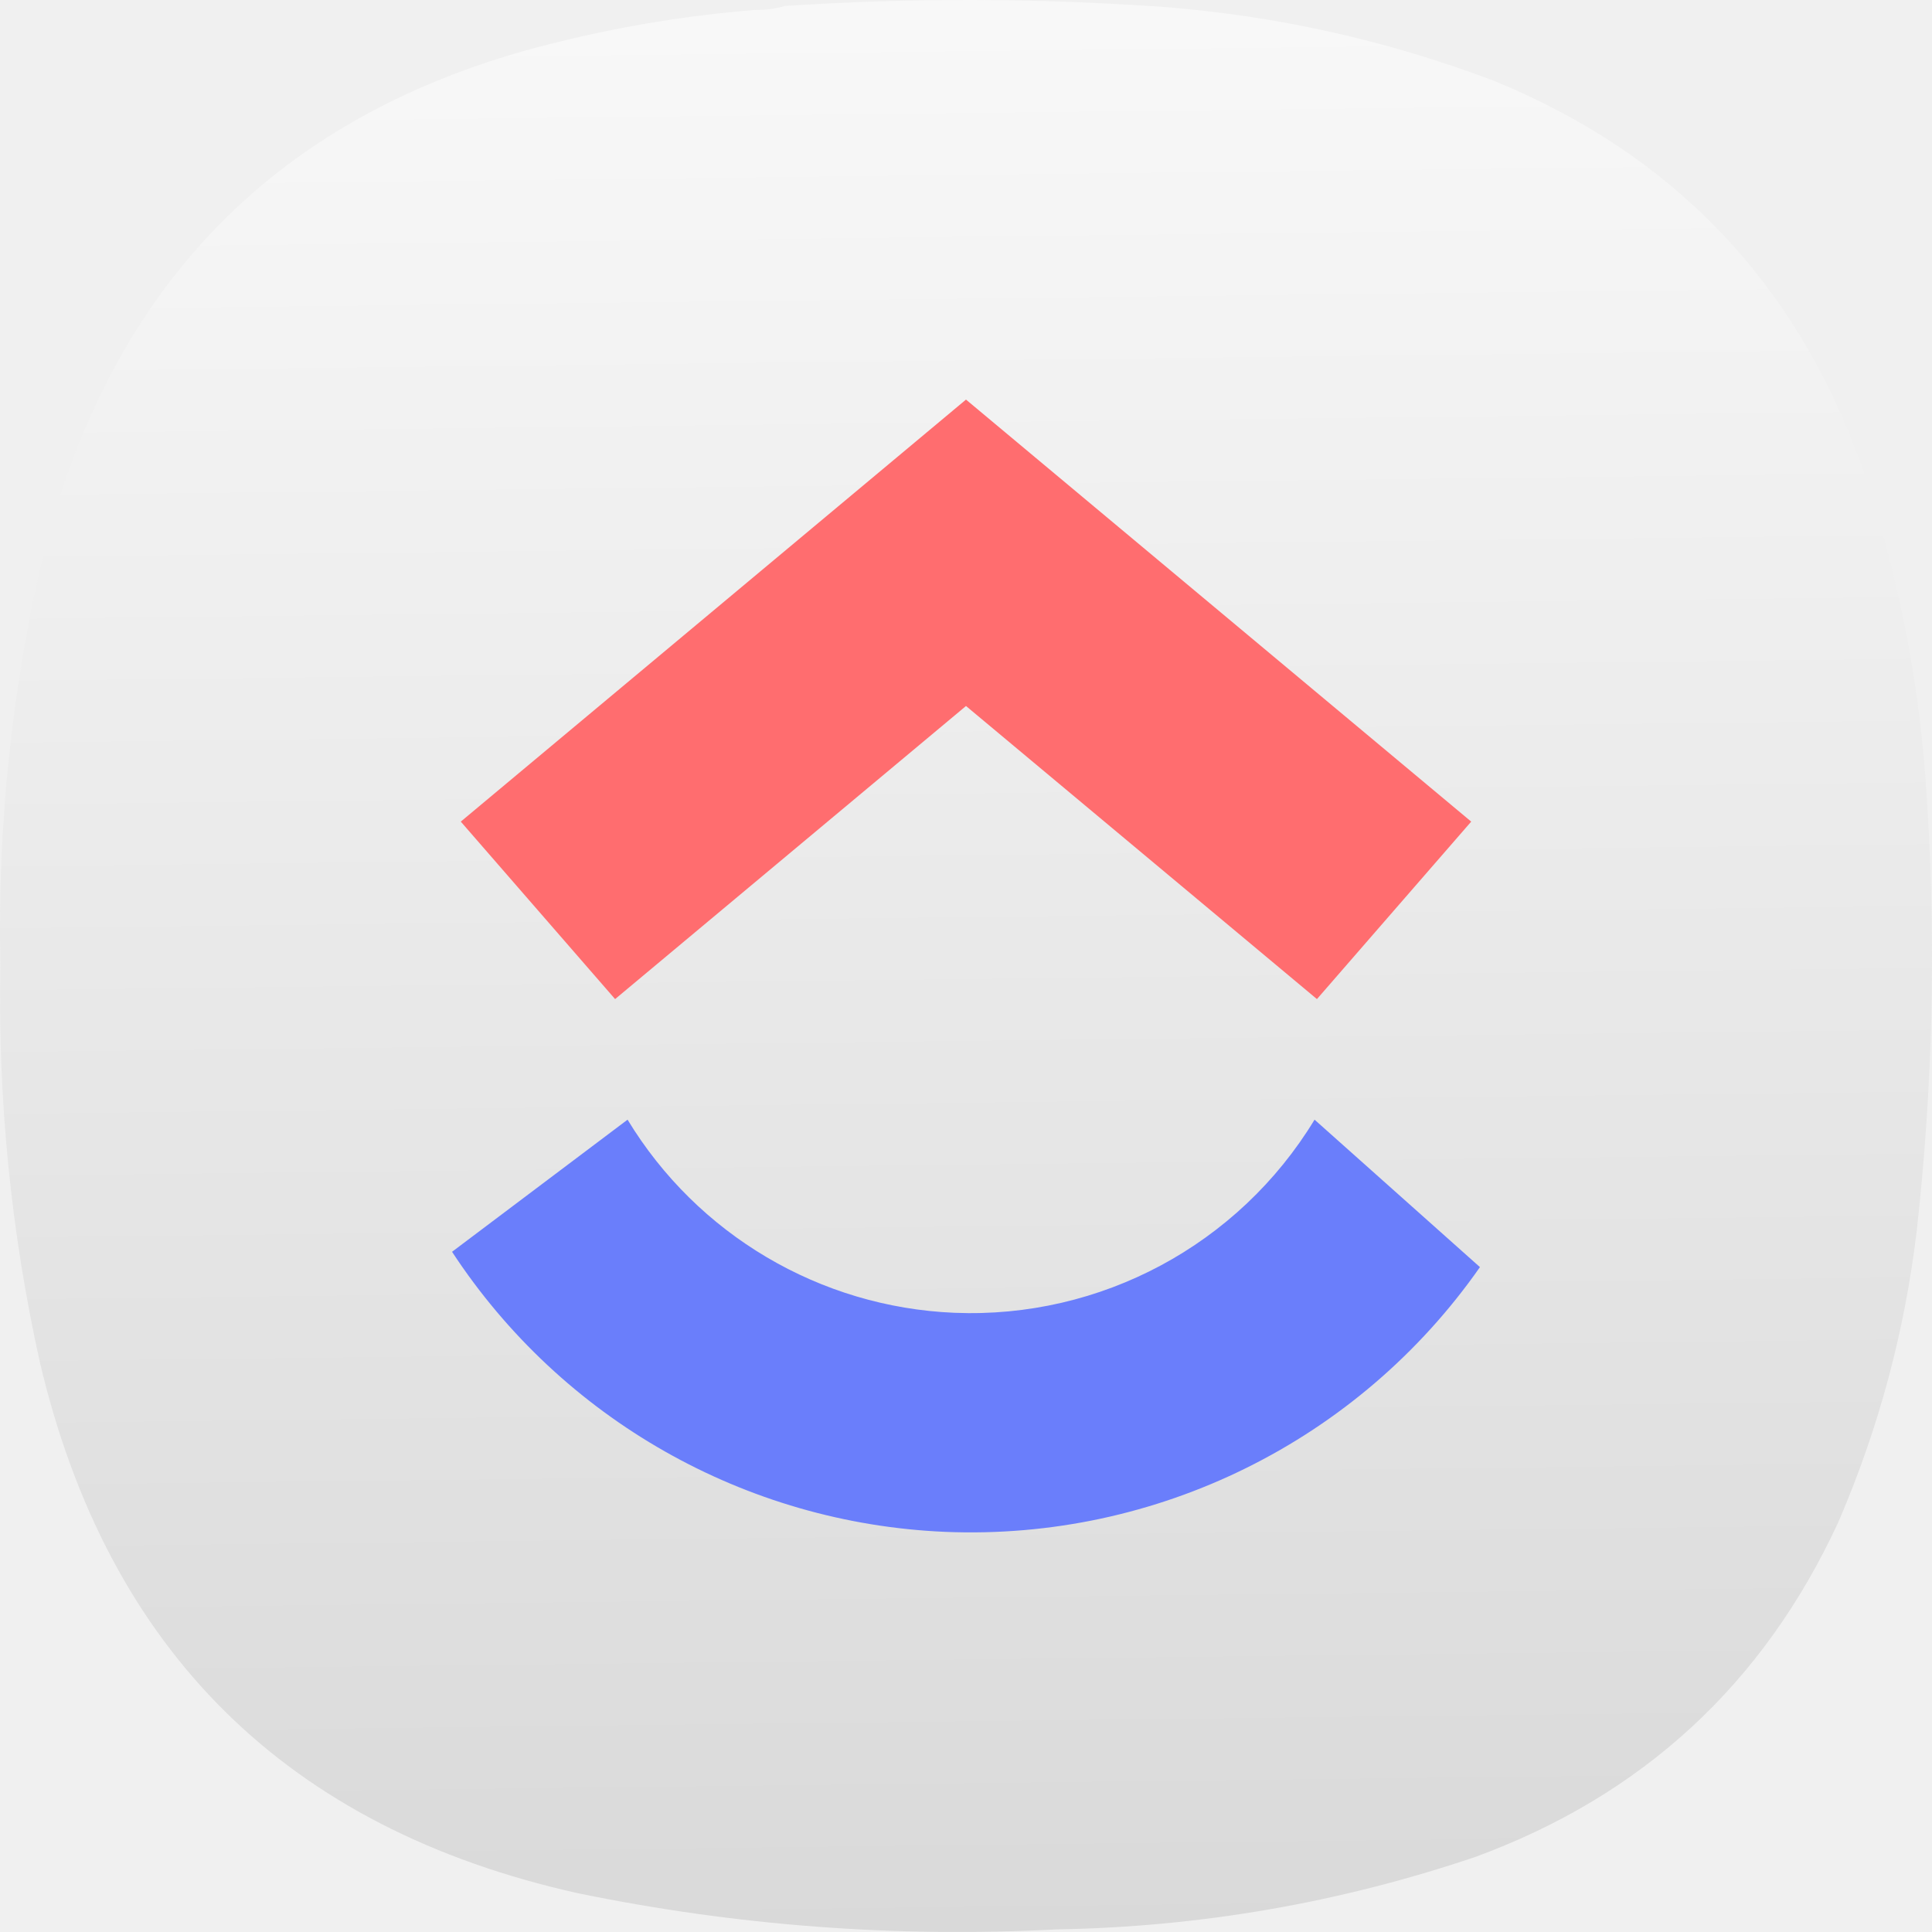
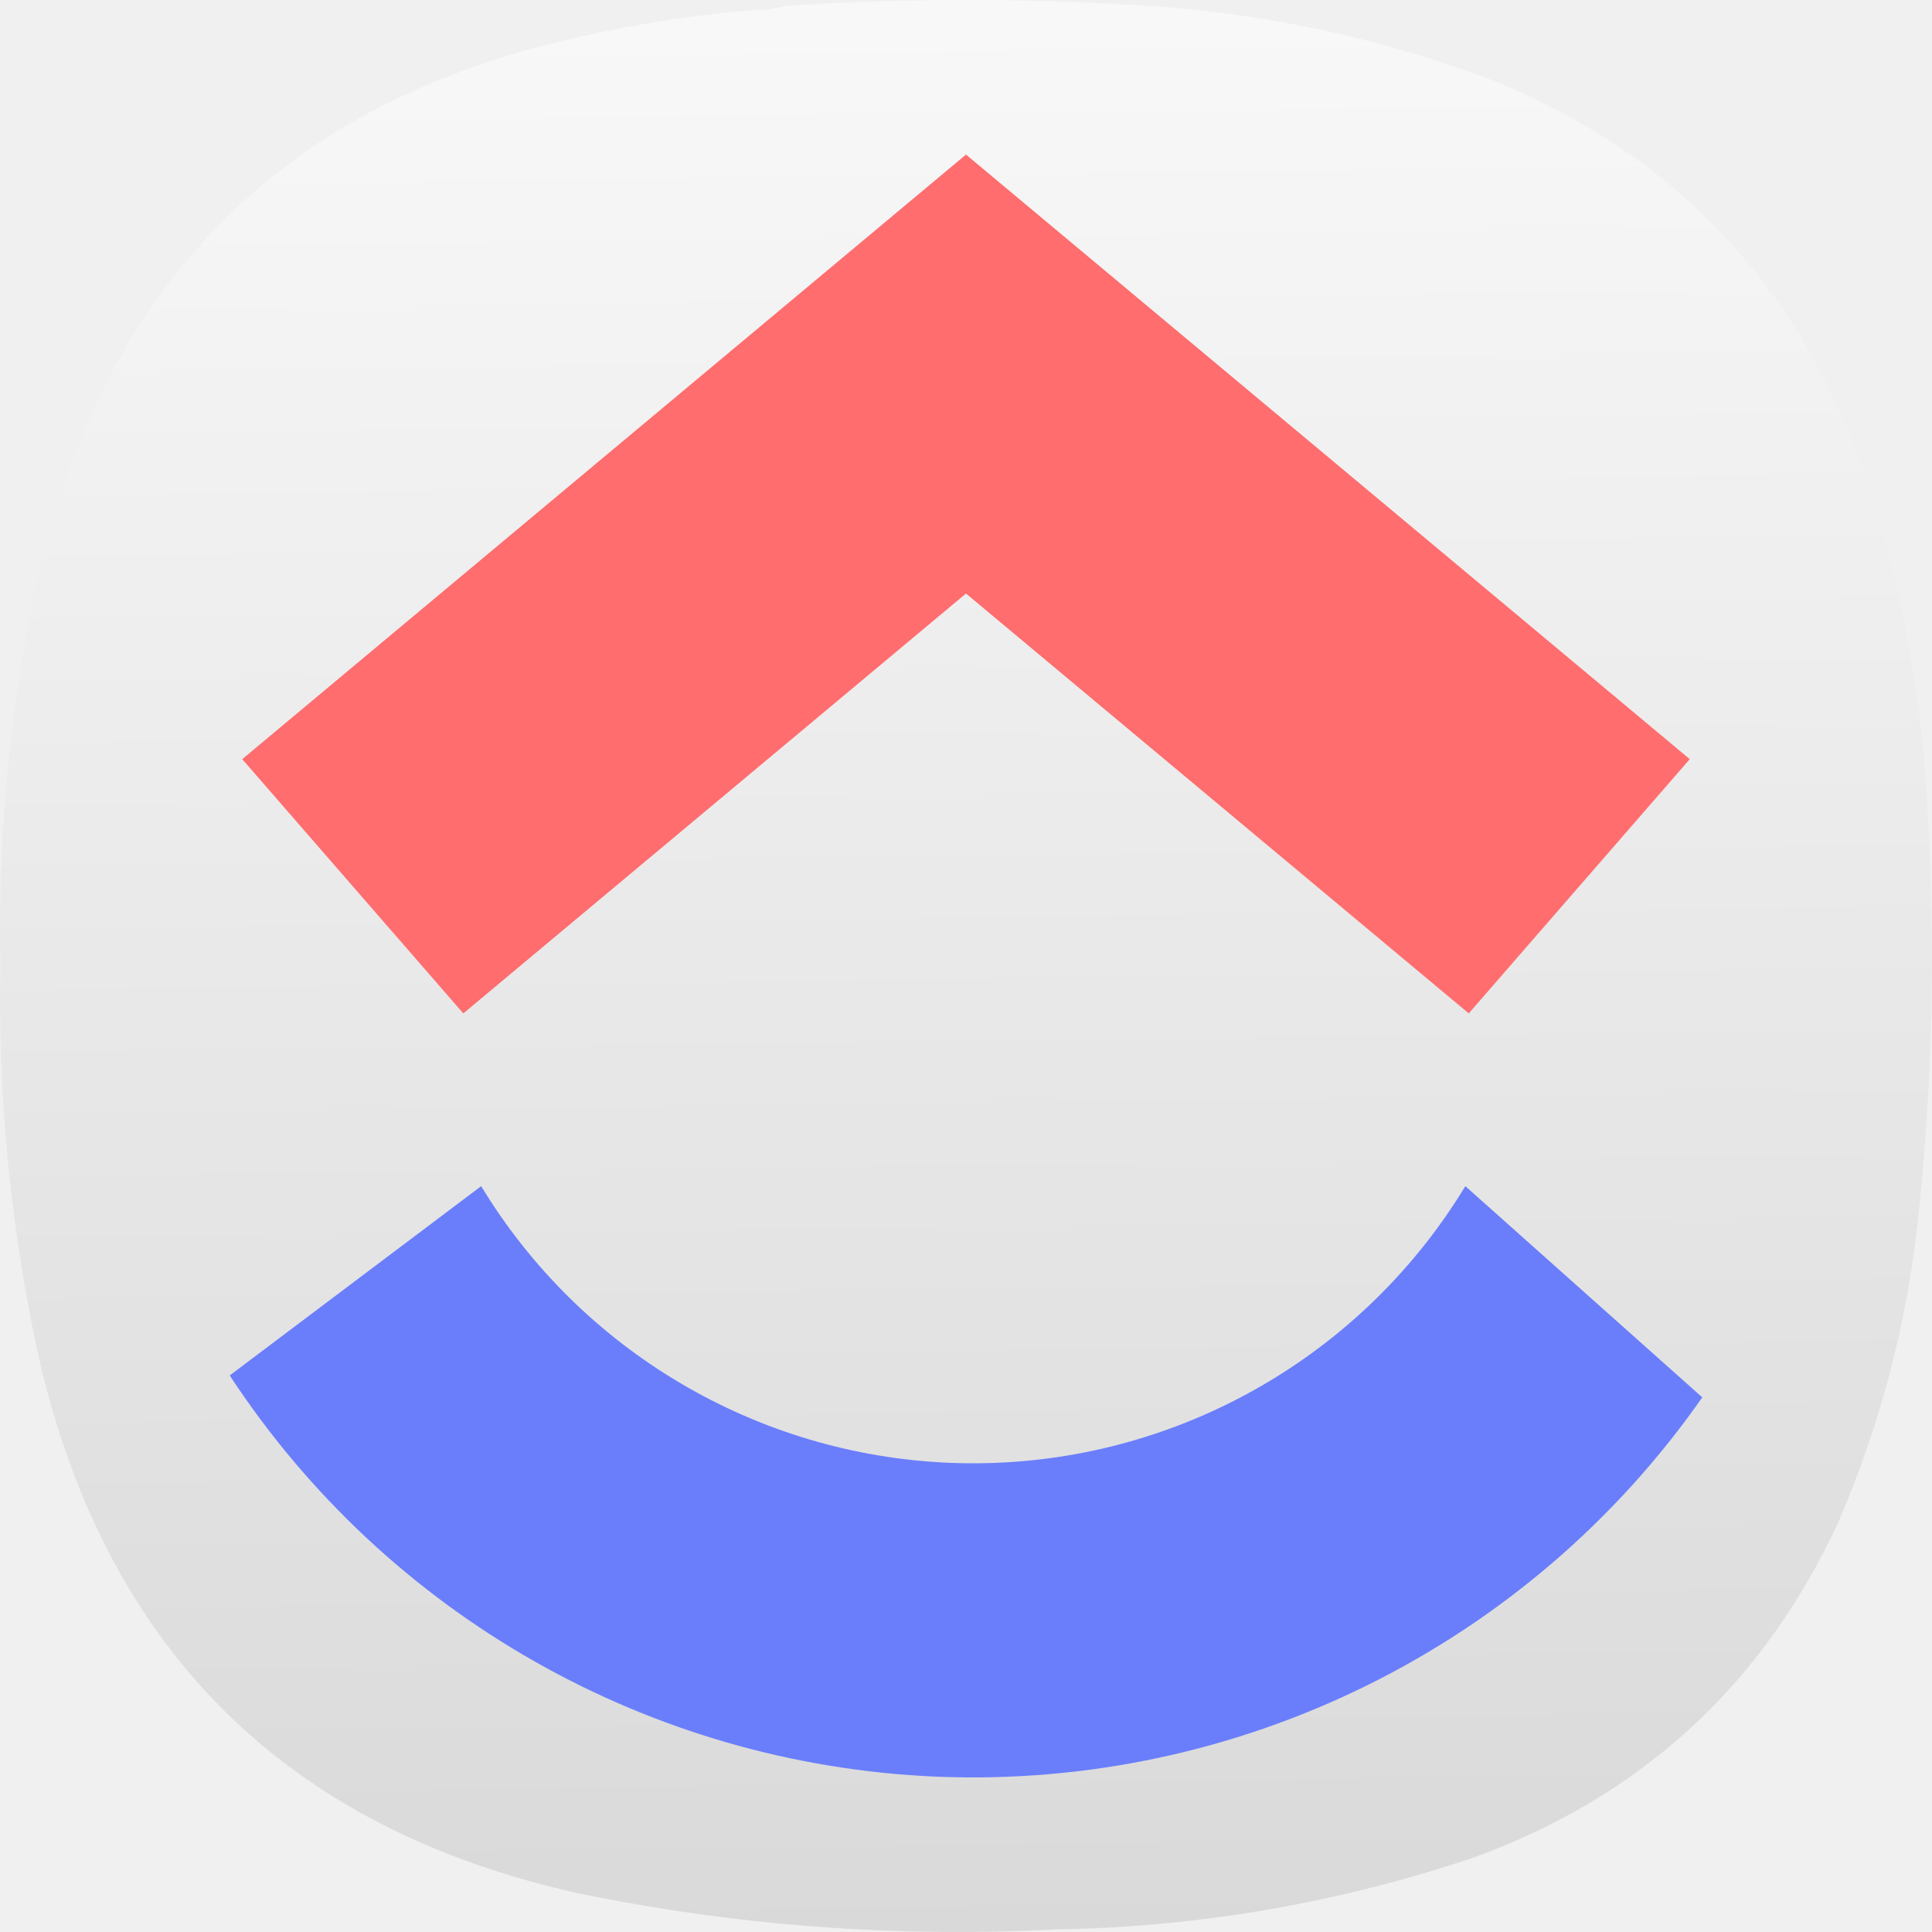
<svg xmlns="http://www.w3.org/2000/svg" xmlns:xlink="http://www.w3.org/1999/xlink" width="133.964mm" height="133.963mm" viewBox="0 0 133.964 133.963" version="1.1" id="svg5" xml:space="preserve">
  <defs id="defs2">
+     <style type="text/css" id="current-color-scheme">
+       .ColorScheme-Text {
+         color:#31363b;
+       }
+       .ColorScheme-Background {
+         color:#eff0f1;
+       }
+       .ColorScheme-Highlight {
+         color:#3daee9;
+       }
+       .ColorScheme-ViewText {
+         color:#31363b;
+       }
+       .ColorScheme-ViewBackground {
+         color:#fcfcfc;
+       }
+       .ColorScheme-ViewHover {
+         color:#93cee9;
+       }
+       .ColorScheme-ViewFocus{
+         color:#3daee9;
+       }
+       .ColorScheme-ButtonText {
+         color:#31363b;
+       }
+       .ColorScheme-ButtonBackground {
+         color:#eff0f1;
+       }
+       .ColorScheme-ButtonHover {
+         color:#93cee9;
+       }
+       .ColorScheme-ButtonFocus{
+         color:#3daee9;
+       }
+       </style>
+     <style type="text/css" id="current-color-scheme-9">
+       .ColorScheme-Text {
+         color:#31363b;
+       }
+       .ColorScheme-Background {
+         color:#eff0f1;
+       }
+       .ColorScheme-Highlight {
+         color:#3daee9;
+       }
+       .ColorScheme-ViewText {
+         color:#31363b;
+       }
+       .ColorScheme-ViewBackground {
+         color:#fcfcfc;
+       }
+       .ColorScheme-ViewHover {
+         color:#93cee9;
+       }
+       .ColorScheme-ViewFocus{
+         color:#3daee9;
+       }
+       .ColorScheme-ButtonText {
+         color:#31363b;
+       }
+       .ColorScheme-ButtonBackground {
+         color:#eff0f1;
+       }
+       .ColorScheme-ButtonHover {
+         color:#93cee9;
+       }
+       .ColorScheme-ButtonFocus{
+         color:#3daee9;
+       }
+       </style>
+     <style type="text/css" id="current-color-scheme-2">
+       .ColorScheme-Text {
+         color:#31363b;
+       }
+       .ColorScheme-Background {
+         color:#eff0f1;
+       }
+       .ColorScheme-Highlight {
+         color:#3daee9;
+       }
+       .ColorScheme-ViewText {
+         color:#31363b;
+       }
+       .ColorScheme-ViewBackground {
+         color:#fcfcfc;
+       }
+       .ColorScheme-ViewHover {
+         color:#93cee9;
+       }
+       .ColorScheme-ViewFocus{
+         color:#3daee9;
+       }
+       .ColorScheme-ButtonText {
+         color:#31363b;
+       }
+       .ColorScheme-ButtonBackground {
+         color:#eff0f1;
+       }
+       .ColorScheme-ButtonHover {
+         color:#93cee9;
+       }
+       .ColorScheme-ButtonFocus{
+         color:#3daee9;
+       }
+       </style>
+     <style type="text/css" id="current-color-scheme-3">
+       .ColorScheme-Text {
+         color:#31363b;
+       }
+       .ColorScheme-Background {
+         color:#eff0f1;
+       }
+       .ColorScheme-Highlight {
+         color:#3daee9;
+       }
+       .ColorScheme-ViewText {
+         color:#31363b;
+       }
+       .ColorScheme-ViewBackground {
+         color:#fcfcfc;
+       }
+       .ColorScheme-ViewHover {
+         color:#93cee9;
+       }
+       .ColorScheme-ViewFocus{
+         color:#3daee9;
+       }
+       .ColorScheme-ButtonText {
+         color:#31363b;
+       }
+       .ColorScheme-ButtonBackground {
+         color:#eff0f1;
+       }
+       .ColorScheme-ButtonHover {
+         color:#93cee9;
+       }
+       .ColorScheme-ButtonFocus{
+         color:#3daee9;
+       }
+       </style>
+     <style type="text/css" id="current-color-scheme-97">
+       .ColorScheme-Text {
+         color:#31363b;
+       }
+       .ColorScheme-Background {
+         color:#eff0f1;
+       }
+       .ColorScheme-Highlight {
+         color:#3daee9;
+       }
+       .ColorScheme-ViewText {
+         color:#31363b;
+       }
+       .ColorScheme-ViewBackground {
+         color:#fcfcfc;
+       }
+       .ColorScheme-ViewHover {
+         color:#93cee9;
+       }
+       .ColorScheme-ViewFocus{
+         color:#3daee9;
+       }
+       .ColorScheme-ButtonText {
+         color:#31363b;
+       }
+       .ColorScheme-ButtonBackground {
+         color:#eff0f1;
+       }
+       .ColorScheme-ButtonHover {
+         color:#93cee9;
+       }
+       .ColorScheme-ButtonFocus{
+         color:#3daee9;
+       }
+       </style>
+     <style type="text/css" id="current-color-scheme-7">
+       .ColorScheme-Text {
+         color:#31363b;
+       }
+       .ColorScheme-Background {
+         color:#eff0f1;
+       }
+       .ColorScheme-Highlight {
+         color:#3daee9;
+       }
+       .ColorScheme-ViewText {
+         color:#31363b;
+       }
+       .ColorScheme-ViewBackground {
+         color:#fcfcfc;
+       }
+       .ColorScheme-ViewHover {
+         color:#93cee9;
+       }
+       .ColorScheme-ViewFocus{
+         color:#3daee9;
+       }
+       .ColorScheme-ButtonText {
+         color:#31363b;
+       }
+       .ColorScheme-ButtonBackground {
+         color:#eff0f1;
+       }
+       .ColorScheme-ButtonHover {
+         color:#93cee9;
+       }
+       .ColorScheme-ButtonFocus{
+         color:#3daee9;
+       }
+       </style>
+     <style type="text/css" id="current-color-scheme-9-0">
+       .ColorScheme-Text {
+         color:#31363b;
+       }
+       .ColorScheme-Background {
+         color:#eff0f1;
+       }
+       .ColorScheme-Highlight {
+         color:#3daee9;
+       }
+       .ColorScheme-ViewText {
+         color:#31363b;
+       }
+       .ColorScheme-ViewBackground {
+         color:#fcfcfc;
+       }
+       .ColorScheme-ViewHover {
+         color:#93cee9;
+       }
+       .ColorScheme-ViewFocus{
+         color:#3daee9;
+       }
+       .ColorScheme-ButtonText {
+         color:#31363b;
+       }
+       .ColorScheme-ButtonBackground {
+         color:#eff0f1;
+       }
+       .ColorScheme-ButtonHover {
+         color:#93cee9;
+       }
+       .ColorScheme-ButtonFocus{
+         color:#3daee9;
+       }
+       </style>
+     <style type="text/css" id="current-color-scheme-2-9">
+       .ColorScheme-Text {
+         color:#31363b;
+       }
+       .ColorScheme-Background {
+         color:#eff0f1;
+       }
+       .ColorScheme-Highlight {
+         color:#3daee9;
+       }
+       .ColorScheme-ViewText {
+         color:#31363b;
+       }
+       .ColorScheme-ViewBackground {
+         color:#fcfcfc;
+       }
+       .ColorScheme-ViewHover {
+         color:#93cee9;
+       }
+       .ColorScheme-ViewFocus{
+         color:#3daee9;
+       }
+       .ColorScheme-ButtonText {
+         color:#31363b;
+       }
+       .ColorScheme-ButtonBackground {
+         color:#eff0f1;
+       }
+       .ColorScheme-ButtonHover {
+         color:#93cee9;
+       }
+       .ColorScheme-ButtonFocus{
+         color:#3daee9;
+       }
+       </style>
+     <style type="text/css" id="current-color-scheme-3-3">
+       .ColorScheme-Text {
+         color:#31363b;
+       }
+       .ColorScheme-Background {
+         color:#eff0f1;
+       }
+       .ColorScheme-Highlight {
+         color:#3daee9;
+       }
+       .ColorScheme-ViewText {
+         color:#31363b;
+       }
+       .ColorScheme-ViewBackground {
+         color:#fcfcfc;
+       }
+       .ColorScheme-ViewHover {
+         color:#93cee9;
+       }
+       .ColorScheme-ViewFocus{
+         color:#3daee9;
+       }
+       .ColorScheme-ButtonText {
+         color:#31363b;
+       }
+       .ColorScheme-ButtonBackground {
+         color:#eff0f1;
+       }
+       .ColorScheme-ButtonHover {
+         color:#93cee9;
+       }
+       .ColorScheme-ButtonFocus{
+         color:#3daee9;
+       }
+       </style>
+     <style type="text/css" id="current-color-scheme-97-6">
+       .ColorScheme-Text {
+         color:#31363b;
+       }
+       .ColorScheme-Background {
+         color:#eff0f1;
+       }
+       .ColorScheme-Highlight {
+         color:#3daee9;
+       }
+       .ColorScheme-ViewText {
+         color:#31363b;
+       }
+       .ColorScheme-ViewBackground {
+         color:#fcfcfc;
+       }
+       .ColorScheme-ViewHover {
+         color:#93cee9;
+       }
+       .ColorScheme-ViewFocus{
+         color:#3daee9;
+       }
+       .ColorScheme-ButtonText {
+         color:#31363b;
+       }
+       .ColorScheme-ButtonBackground {
+         color:#eff0f1;
+       }
+       .ColorScheme-ButtonHover {
+         color:#93cee9;
+       }
+       .ColorScheme-ButtonFocus{
+         color:#3daee9;
+       }
+       </style>
+     <style type="text/css" id="current-color-scheme-6">
+       .ColorScheme-Text {
+         color:#31363b;
+       }
+       .ColorScheme-Background {
+         color:#eff0f1;
+       }
+       .ColorScheme-Highlight {
+         color:#3daee9;
+       }
+       .ColorScheme-ViewText {
+         color:#31363b;
+       }
+       .ColorScheme-ViewBackground {
+         color:#fcfcfc;
+       }
+       .ColorScheme-ViewHover {
+         color:#93cee9;
+       }
+       .ColorScheme-ViewFocus{
+         color:#3daee9;
+       }
+       .ColorScheme-ButtonText {
+         color:#31363b;
+       }
+       .ColorScheme-ButtonBackground {
+         color:#eff0f1;
+       }
+       .ColorScheme-ButtonHover {
+         color:#93cee9;
+       }
+       .ColorScheme-ButtonFocus{
+         color:#3daee9;
+       }
+       </style>
    <linearGradient id="linearGradient730">
      <stop style="stop-color:#b3b3b3;stop-opacity:1" offset="0" id="stop726" />
      <stop style="stop-color:#ffffff;stop-opacity:1" offset="1" id="stop728" />
    </linearGradient>
    <linearGradient xlink:href="#linearGradient730" id="linearGradient732" x1="209.723" y1="842.69" x2="199.021" y2="-81.248" gradientUnits="userSpaceOnUse" />
-     <linearGradient xlink:href="#linearGradient730" id="linearGradient826" gradientUnits="userSpaceOnUse" x1="209.723" y1="842.69" x2="199.021" y2="-81.248" />
+     <linearGradient xlink:href="#linearGradient730" id="linearGradient9896" gradientUnits="userSpaceOnUse" x1="209.723" y1="842.69" x2="199.021" y2="-81.248" />
  </defs>
-   <g id="g192" transform="matrix(0.3527778,0,0,0.3527778,5.0620457e-4,-1.6930737e-4)" style="fill:url(#linearGradient732);fill-opacity:1">
-     <path d="m 148.375,1.961 c 2.07,0.023 4.047,-0.242 5.93,-0.789 24.785,-1.625 49.566,-1.559 74.343,0.195 22.469,1.75 44.219,6.625 65.25,14.625 34.965,14.395 58.887,39.36 71.774,74.899 7.367,21.398 11.719,43.402 13.051,66.007 1.839,28.391 1.179,56.715 -1.981,84.981 -2.363,19.867 -7.504,38.969 -15.422,57.312 -14.683,31.801 -38.472,53.739 -71.375,65.809 -26.664,9.008 -54.082,13.754 -82.254,14.23 C 176,380.879 144.633,378.508 113.574,372.117 56.414,359.387 21.156,324.535 7.793,267.574 2.125,241.93 -0.445,215.977 0.082,189.707 -0.551,161.773 2.418,134.238 8.98,107.098 22.988,53.84 56.797,20.836 110.414,8.086 122.906,5.035 135.559,2.992 148.375,1.961 Z" style="fill:url(#linearGradient826);fill-opacity:1;fill-rule:evenodd;stroke:none" id="path194" />
-   </g>
-   <g id="g739" transform="translate(-38.0182,-91.58464)">
-     <path d="M 105,119.292 69.969,148.555 80.669,160.861 105,140.538 l 24.334,20.323 10.697,-12.306 z" fill="#ff6d6f" style="stroke-width:2.534;paint-order:stroke markers fill" id="path705" />
-     <path d="M 129.169,169.222 A 27.871,27.871 0 0 1 104.187,182.613 27.871,27.871 0 0 1 81.533,169.222 l -12.17,9.162 a 43.073,43.073 0 0 0 34.193,19.419 43.073,43.073 0 0 0 37.081,-18.357 z" fill="#6a7efb" style="stroke-width:2.534;paint-order:stroke markers fill" id="path707" />
+   <g id="layer1" transform="translate(-38.0182,-81.51864)">
+     <g id="g9742" transform="matrix(1.312926,0,0,1.312926,-267.89,226.0996)">
+       <ellipse style="fill:#ffffff;fill-opacity:1;stroke:none;stroke-width:6.973;stroke-miterlimit:4;stroke-dasharray:none;stroke-opacity:1;paint-order:markers fill stroke;image-rendering:optimizeSpeed" cx="279.701" cy="-37.347" rx="18.851" ry="10.557" id="ellipse9435" />
+       <rect style="fill:#ffffff;fill-opacity:1;stroke:none;stroke-width:4.905;stroke-miterlimit:4;stroke-dasharray:none;stroke-opacity:1;paint-order:markers fill stroke;image-rendering:optimizeSpeed" width="10.283" height="54.543" x="288.27" y="-91.891" ry="0" id="rect9437" />
+       <ellipse style="fill:#ffffff;fill-opacity:1;stroke:none;stroke-width:5.735;stroke-miterlimit:4;stroke-dasharray:none;stroke-opacity:1;paint-order:markers fill stroke;image-rendering:optimizeSpeed" cx="293.412" cy="-91.891" rx="5.14" ry="5.278" id="ellipse9439" />
+     </g>
+     <g id="g192" transform="matrix(0.3527778,0,0,0.3527778,38.0187,81.51847)" style="fill:url(#linearGradient732);fill-opacity:1">
+       <path d="m 148.375,1.961 c 2.07,0.023 4.047,-0.242 5.93,-0.789 24.785,-1.625 49.566,-1.559 74.343,0.195 22.469,1.75 44.219,6.625 65.25,14.625 34.965,14.395 58.887,39.36 71.774,74.899 7.367,21.398 11.719,43.402 13.051,66.007 1.839,28.391 1.179,56.715 -1.981,84.981 -2.363,19.867 -7.504,38.969 -15.422,57.312 -14.683,31.801 -38.472,53.739 -71.375,65.809 -26.664,9.008 -54.082,13.754 -82.254,14.23 C 176,380.879 144.633,378.508 113.574,372.117 56.414,359.387 21.156,324.535 7.793,267.574 2.125,241.93 -0.445,215.977 0.082,189.707 -0.551,161.773 2.418,134.238 8.98,107.098 22.988,53.84 56.797,20.836 110.414,8.086 122.906,5.035 135.559,2.992 148.375,1.961 Z" style="fill:url(#linearGradient9896);fill-opacity:1;fill-rule:evenodd;stroke:none" id="path194" />
+     </g>
+     <g id="g739" transform="matrix(1.432592,0,0,1.432592,-45.42217,-78.66039)">
+       <path d="M 105,119.292 69.969,148.555 80.669,160.861 105,140.538 l 24.334,20.323 10.697,-12.306 z" fill="#ff6d6f" style="stroke-width:2.534;paint-order:stroke markers fill" id="path705" />
+       <path d="M 129.169,169.222 A 27.871,27.871 0 0 1 104.187,182.613 27.871,27.871 0 0 1 81.533,169.222 l -12.17,9.162 a 43.073,43.073 0 0 0 34.193,19.419 43.073,43.073 0 0 0 37.081,-18.357 z" fill="#6a7efb" style="stroke-width:2.534;paint-order:stroke markers fill" id="path707" />
+     </g>
  </g>
</svg>
